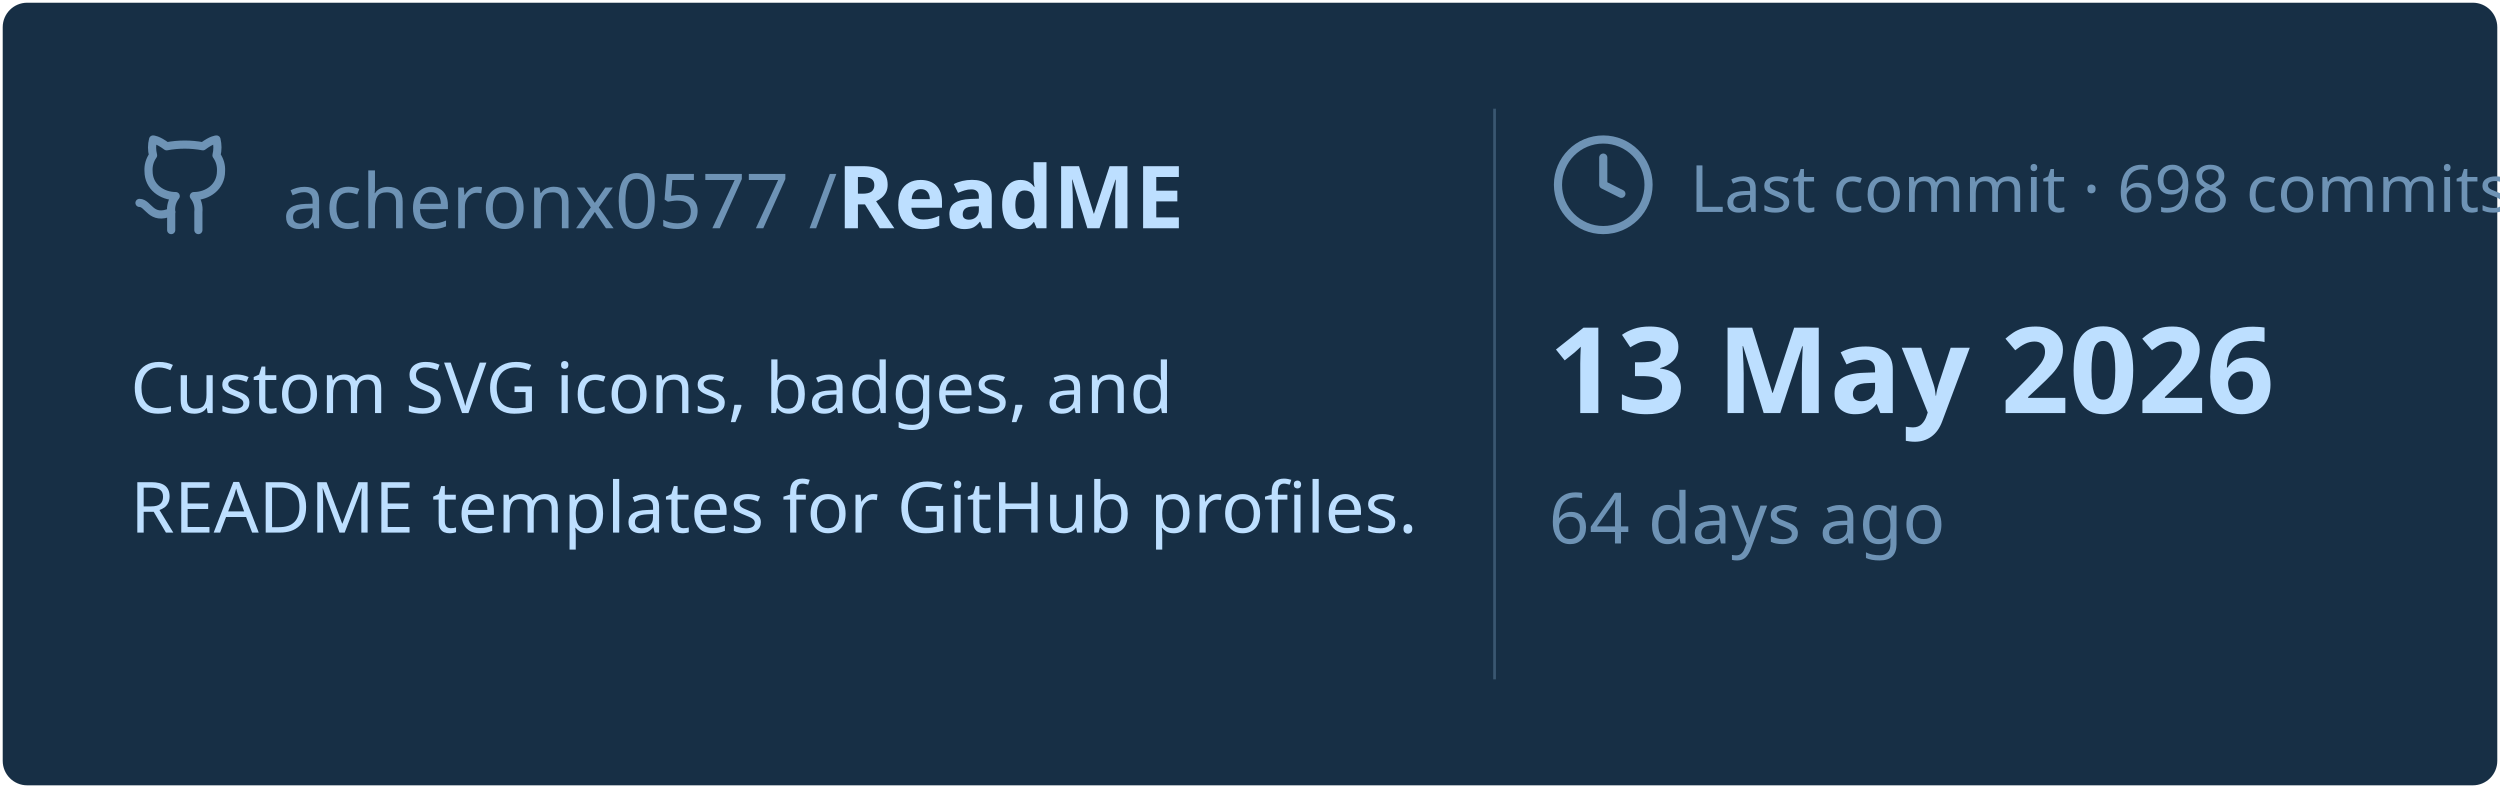
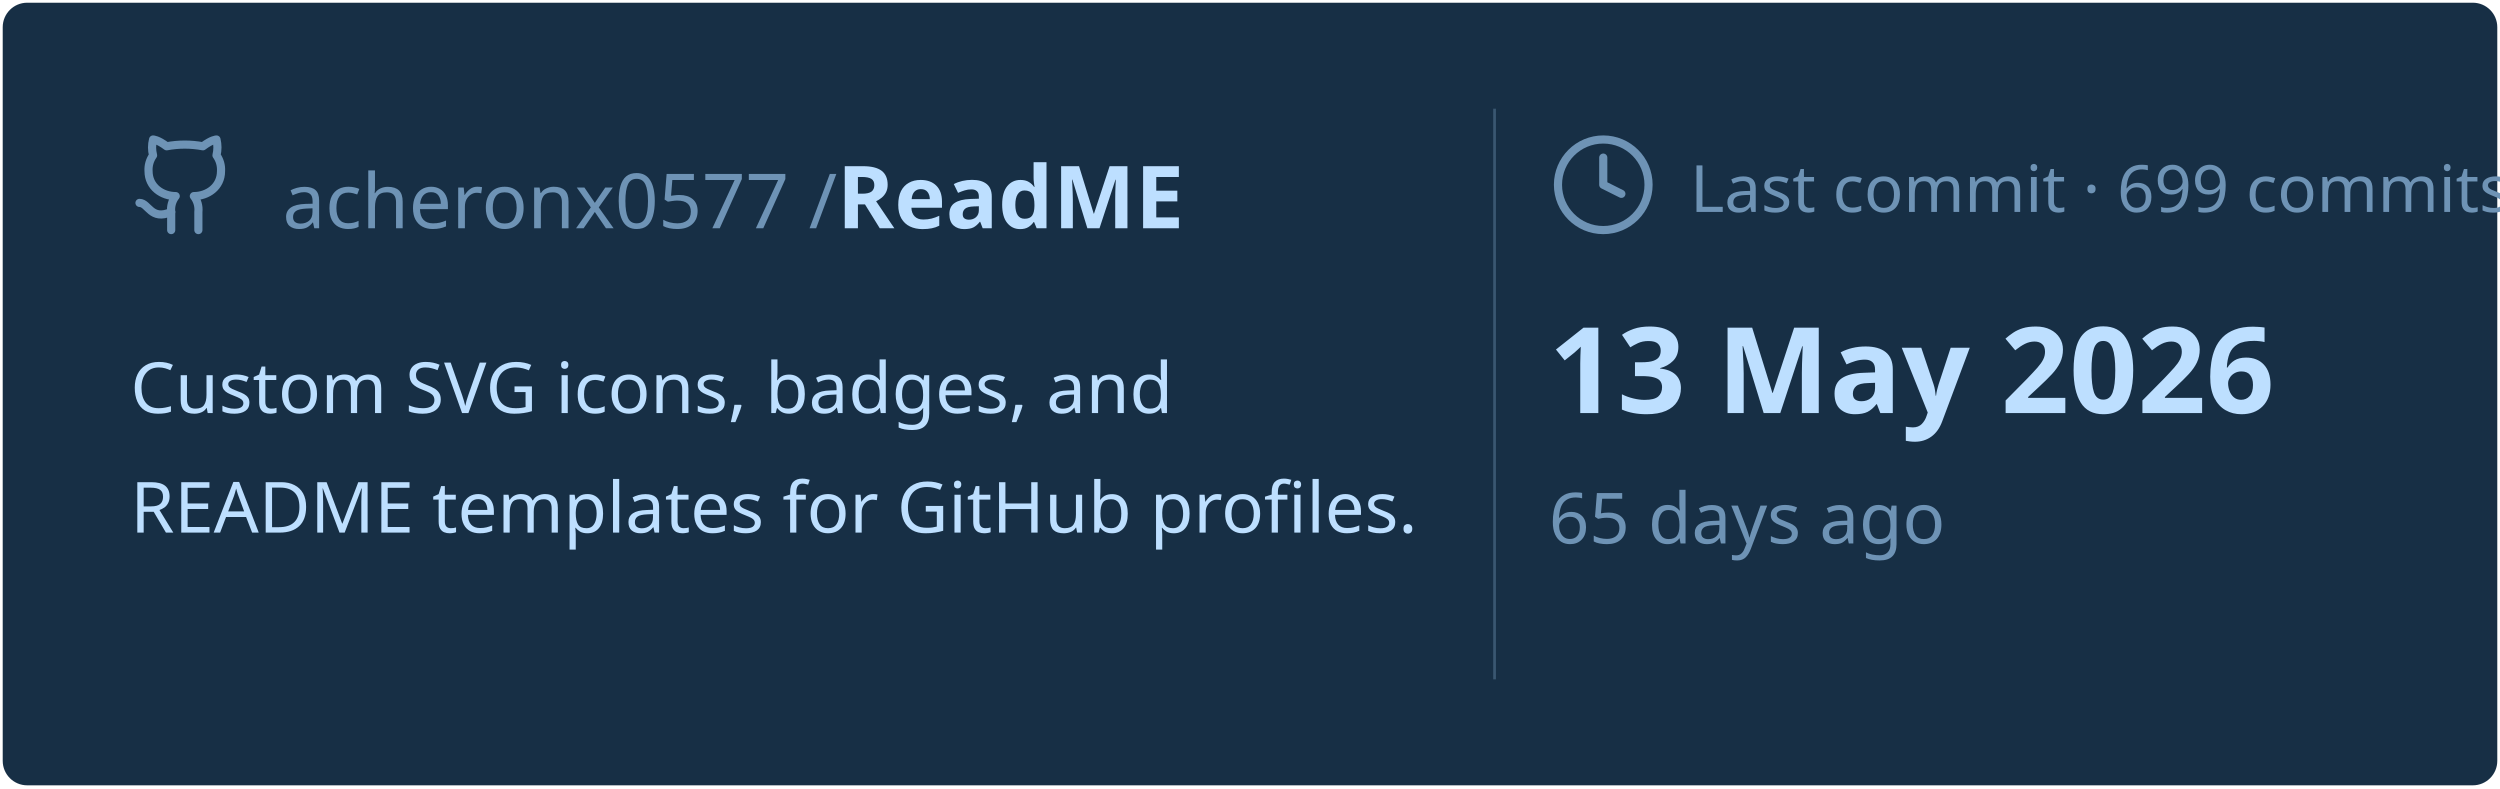
<svg xmlns="http://www.w3.org/2000/svg" viewBox="0 0 460 145" width="460px" height="145px">
  <rect stroke="#000000" stroke-opacity="0" fill="#172F45" rx="4.5" x="0.5" y="0.5" width="459" height="144" />
  <g transform="translate(24, 42)">
    <svg x="0" y="-18" width="20" height="20" viewBox="0 0 24 24" fill="none" stroke="#6E93B5" stroke-width="1.8" stroke-linecap="round" stroke-linejoin="round">
      <path d="M15 22v-4a4.8 4.8 0 0 0-1-3.5c3 0 6-2 6-5.5.08-1.25-.27-2.48-1-3.5.28-1.15.28-2.35 0-3.5 0 0-1 0-3 1.5-2.64-.5-5.36-.5-8 0C6 2 5 2 5 2c-.3 1.15-.3 2.35 0 3.5A5.403 5.403 0 0 0 4 9c0 3.5 3 5.5 6 5.5-.39.49-.68 1.05-.85 1.65-.17.6-.22 1.23-.15 1.85v4" />
      <path d="M9 18c-4.51 2-5-2-7-2" />
    </svg>
    <text x="28" y="0" font-family="&quot;Segoe UI&quot;, Ubuntu, sans-serif" font-size="14" font-weight="400" fill="#6E93B5">acheronx0577 /</text>
    <text x="130" y="0" font-family="&quot;Segoe UI&quot;, Ubuntu, sans-serif" font-size="16" font-weight="700" fill="#BDDFFF">ReadME</text>
  </g>
  <text x="24" y="76" font-family="&quot;Segoe UI&quot;, Ubuntu, sans-serif" font-size="13" font-weight="400" fill="#BDDFFF">Custom SVG icons, badges, and</text>
  <text x="24" y="98" font-family="&quot;Segoe UI&quot;, Ubuntu, sans-serif" font-size="13" font-weight="400" fill="#BDDFFF">README templates for GitHub profiles.</text>
  <line x1="275" y1="20" x2="275" y2="125" stroke="#6E93B5" stroke-width="0.5" stroke-opacity="0.4" />
  <svg x="285" y="24" width="20" height="20" viewBox="0 0 24 24" fill="none" stroke="#6E93B5" stroke-width="1.8" stroke-linecap="round" stroke-linejoin="round">
    <circle cx="12" cy="12" r="10" />
    <polyline points="12 6 12 12 16 14" />
  </svg>
-   <text x="311" y="39" font-family="&quot;Segoe UI&quot;, Ubuntu, sans-serif" font-size="12" font-weight="400" fill="#6E93B5">Last commit · 698 commits</text>
+   <text x="311" y="39" font-family="&quot;Segoe UI&quot;, Ubuntu, sans-serif" font-size="12" font-weight="400" fill="#6E93B5">Last commit · 699 commits</text>
  <text x="285" y="76" font-family="&quot;Segoe UI&quot;, Ubuntu, sans-serif" font-size="22" font-weight="700" fill="#BDDFFF">13 May 2026</text>
-   <text x="285" y="100" font-family="&quot;Segoe UI&quot;, Ubuntu, sans-serif" font-size="13" font-weight="400" fill="#6E93B5">64 days ago</text>
+   <text x="285" y="100" font-family="&quot;Segoe UI&quot;, Ubuntu, sans-serif" font-size="13" font-weight="400" fill="#6E93B5">65 days ago</text>
</svg>
